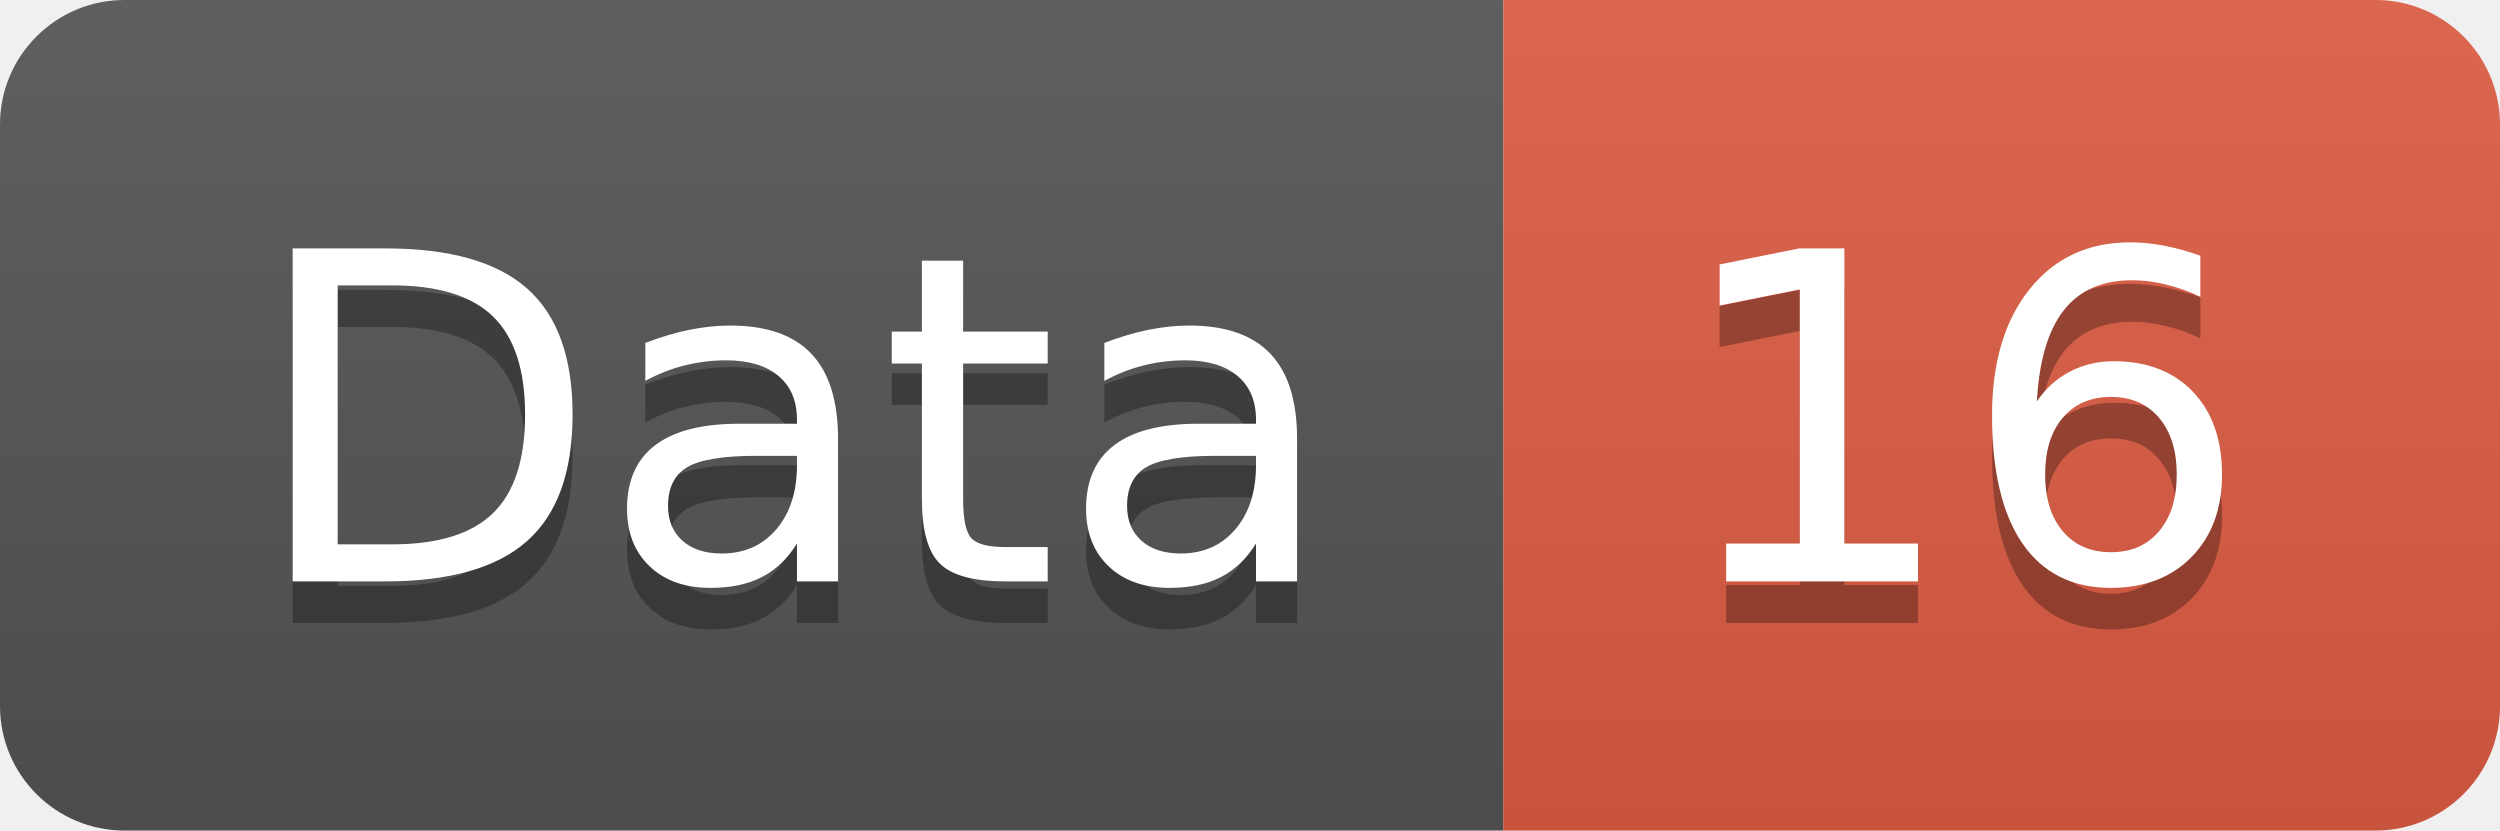
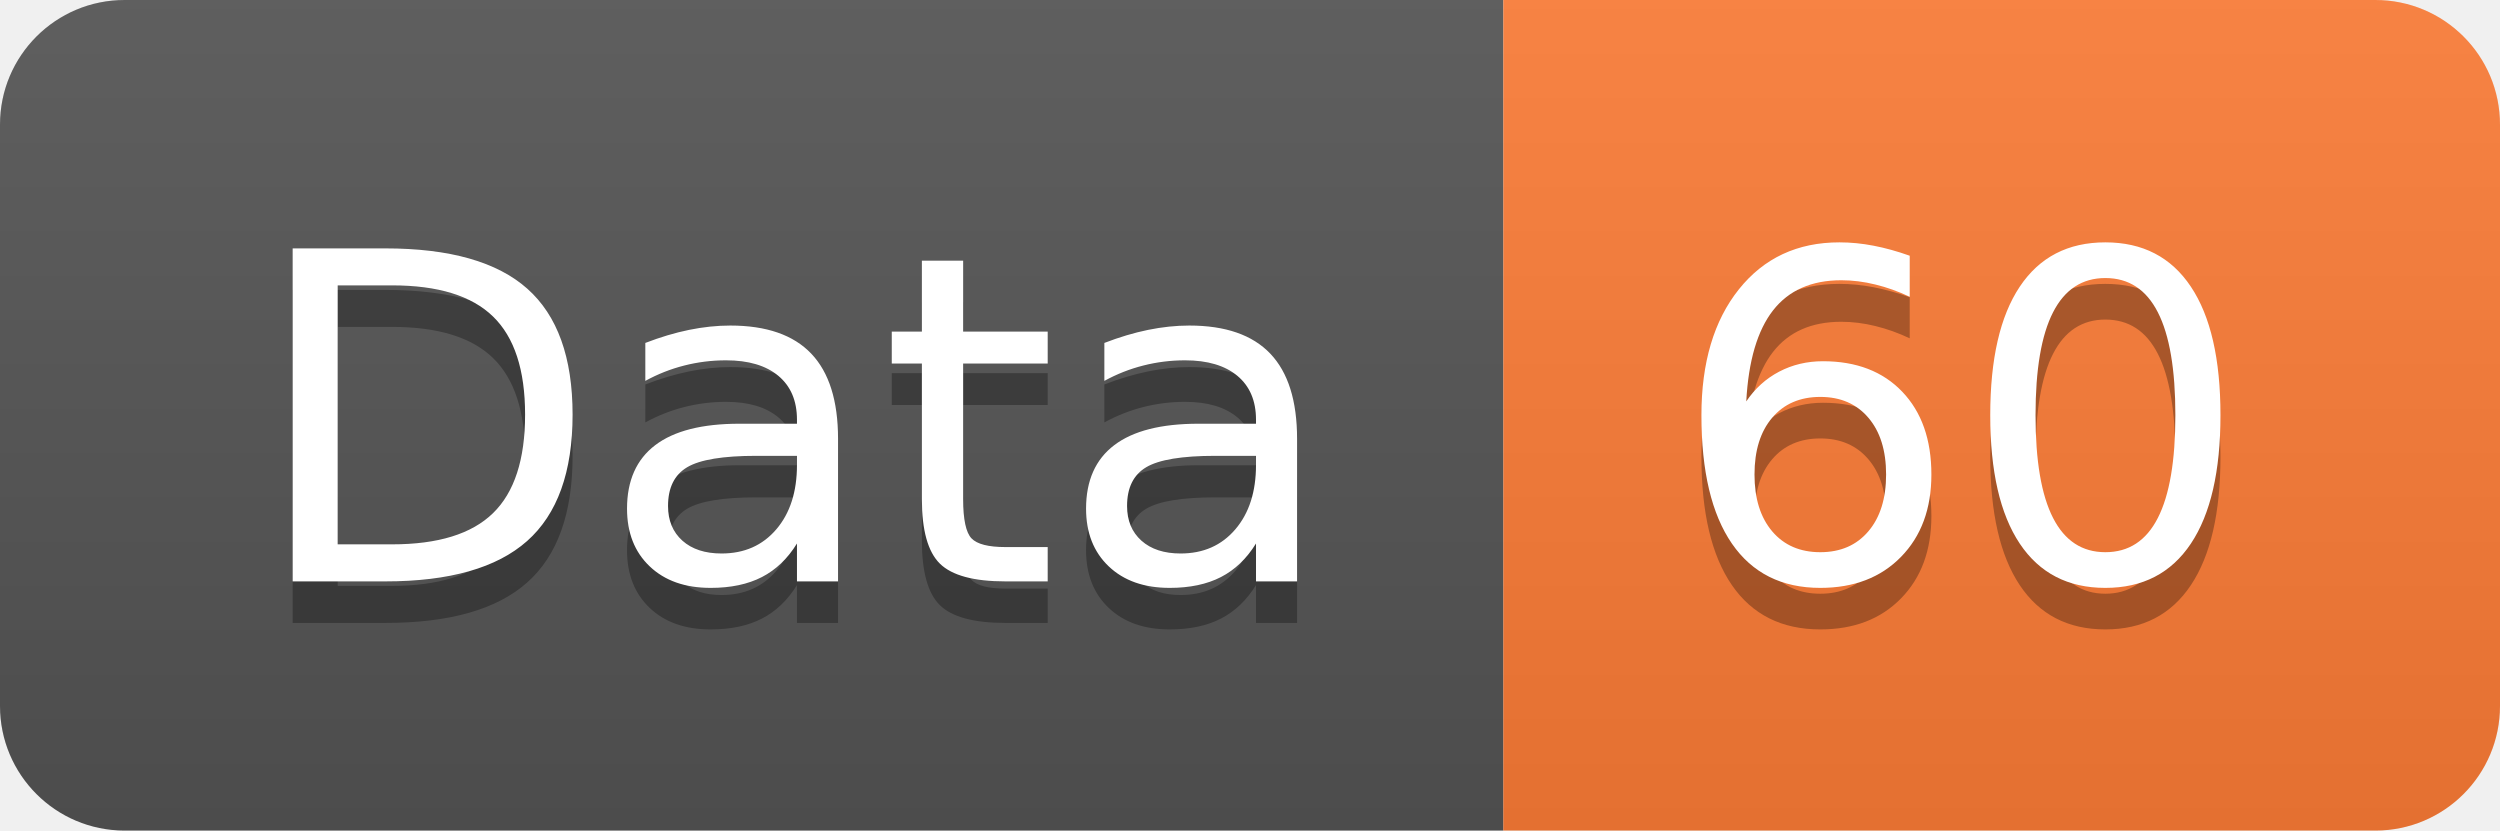
<svg xmlns="http://www.w3.org/2000/svg" width="60.2" height="20">
  <linearGradient id="smooth" x2="0" y2="100%">
    <stop offset="0" stop-color="#bbb" stop-opacity=".1" />
    <stop offset="1" stop-opacity=".1" />
  </linearGradient>
  <clipPath id="round">
    <rect width="60.2" height="20" rx="3" fill="#fff" />
  </clipPath>
  <g clip-path="url(#round)">
    <rect width="36.2" height="20" fill="#555" />
-     <rect x="36.2" width="24.0" height="20" fill="#e05d44" />
+     <rect x="36.2" width="24.0" height="20" fill="#fe7d37" />
    <rect width="60.2" height="20" fill="url(#smooth)" />
  </g>
  <g fill="#fff" text-anchor="middle" font-family="DejaVu Sans,Verdana,Geneva,sans-serif" font-size="110">
    <text x="191.0" y="150" fill="#010101" fill-opacity=".3" transform="scale(0.1)" textLength="262.0" lengthAdjust="spacing">Data</text>
    <text x="191.0" y="140" transform="scale(0.1)" textLength="262.0" lengthAdjust="spacing">Data</text>
-     <text x="472.0" y="150" fill="#010101" fill-opacity=".3" transform="scale(0.1)" textLength="140.0" lengthAdjust="spacing">16</text>
-     <text x="472.0" y="140" transform="scale(0.1)" textLength="140.0" lengthAdjust="spacing">16</text>
+     <text x="472.0" y="150" fill="#010101" fill-opacity=".3" transform="scale(0.1)" textLength="140.0" lengthAdjust="spacing">60</text>
+     <text x="472.0" y="140" transform="scale(0.1)" textLength="140.0" lengthAdjust="spacing">60</text>
  </g>
</svg>
